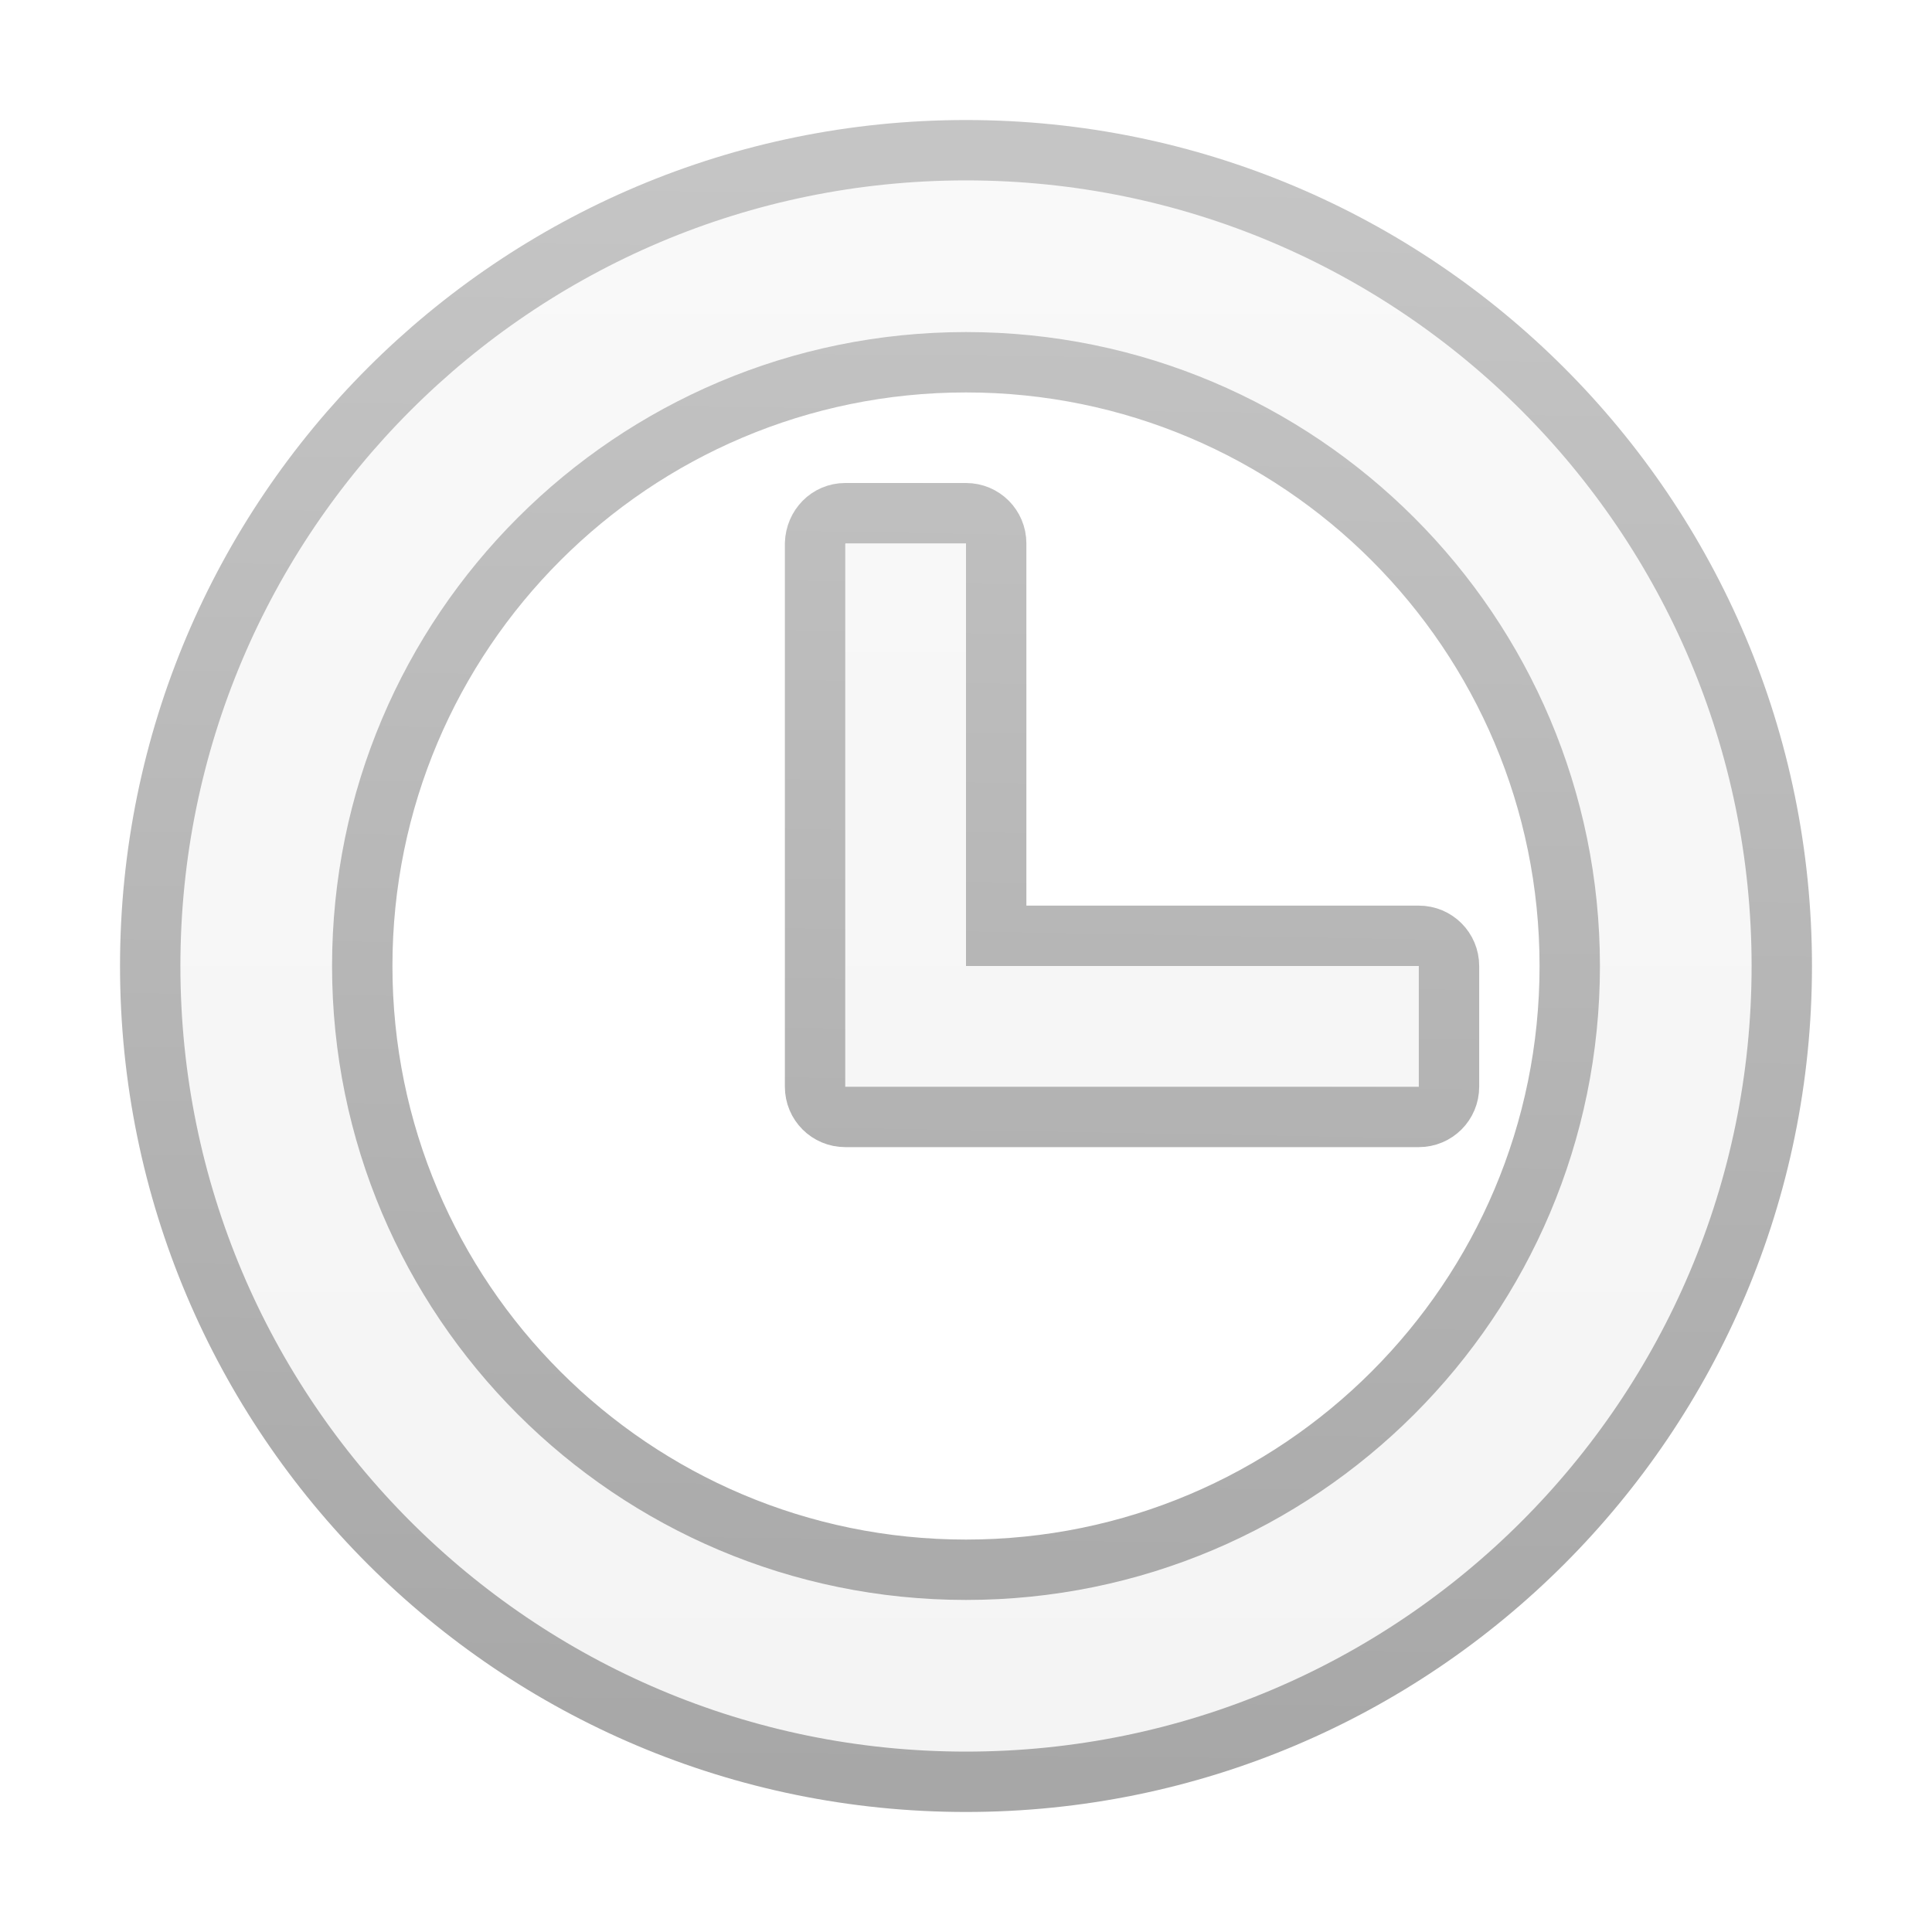
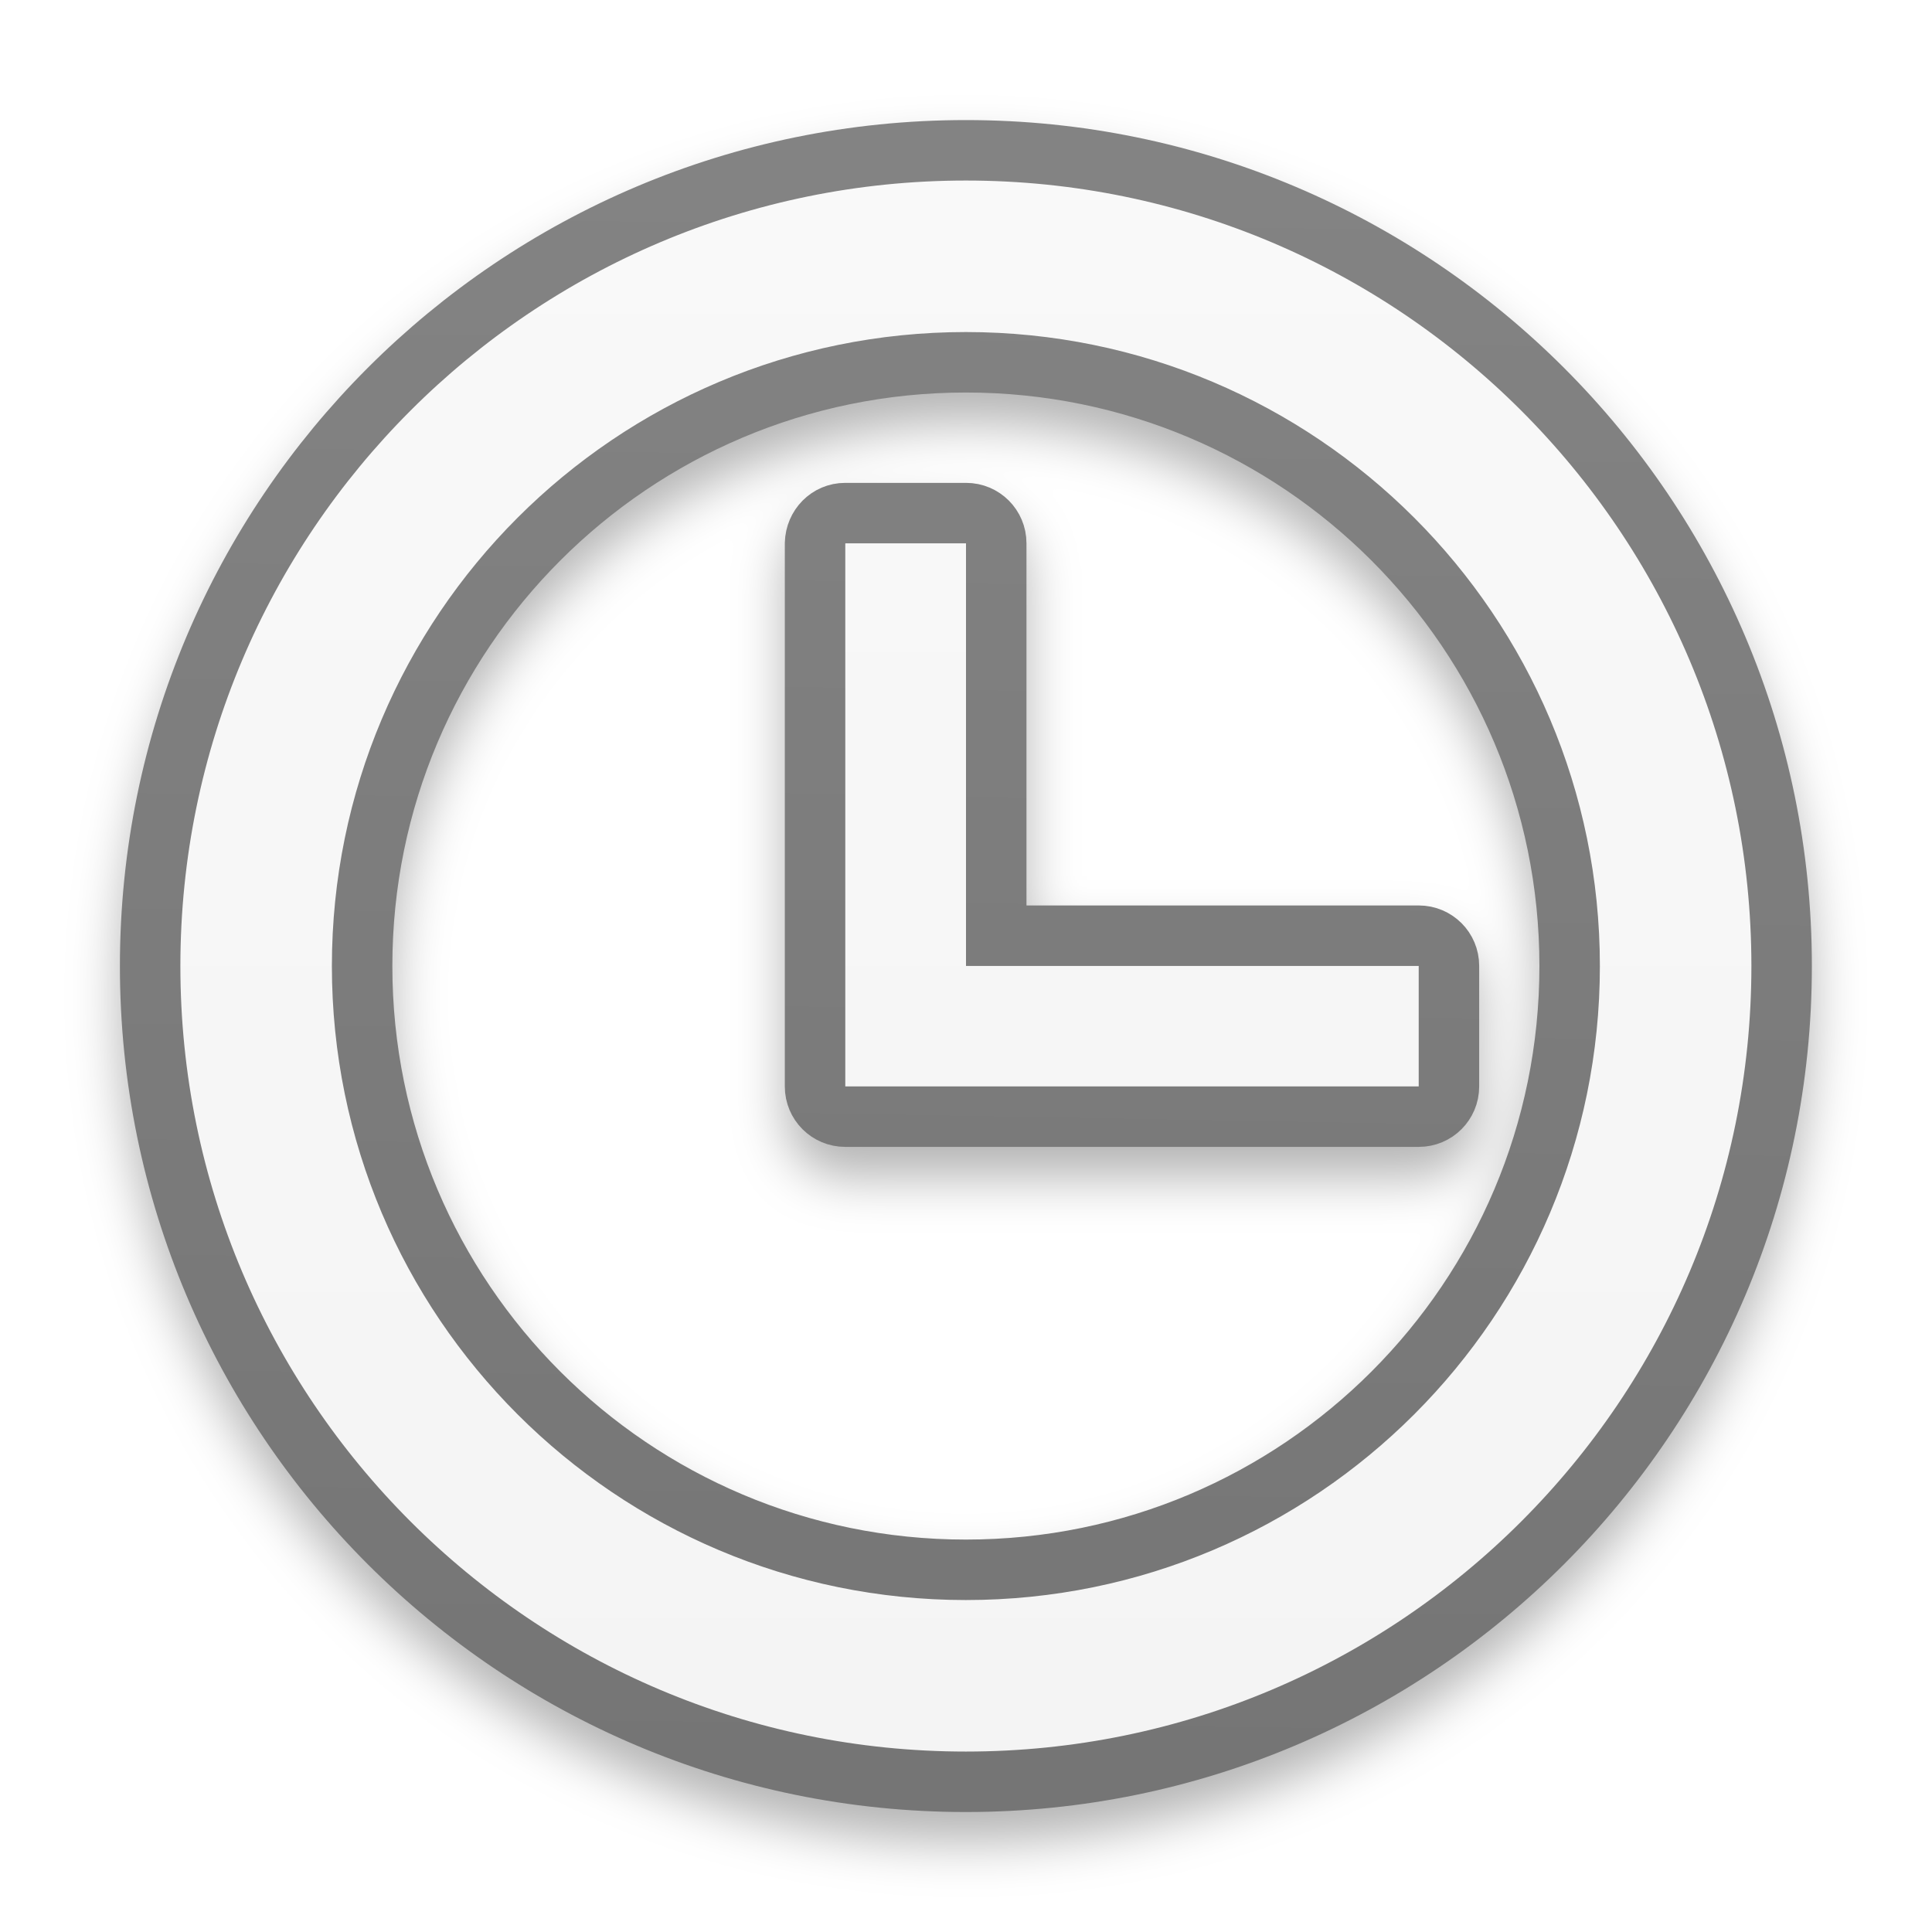
- <svg xmlns="http://www.w3.org/2000/svg" xmlns:xlink="http://www.w3.org/1999/xlink" height="32" viewBox="0 0 32 32" width="32">
-   <linearGradient id="a">
+ <svg xmlns="http://www.w3.org/2000/svg" xmlns:xlink="http://www.w3.org/1999/xlink" height="32" viewBox="0 0 8.467 8.467" width="32">
+   <filter id="a" color-interpolation-filters="sRGB" height="1.072" width="1.072" x="-.036" y="-.036">
+     <feGaussianBlur stdDeviation=".111" />
+   </filter>
+   <linearGradient id="b" gradientUnits="userSpaceOnUse" x1="3.958" x2="3.958" xlink:href="#c" y1="296.341" y2="289.192" />
+   <linearGradient id="c">
    <stop offset="0" stop-color="#f4f4f4" />
    <stop offset="1" stop-color="#f9f9f9" />
  </linearGradient>
-   <linearGradient id="b" gradientUnits="userSpaceOnUse" x1="14.961" x2="14.961" xlink:href="#a" y1="29.511" y2="2.489" />
-   <linearGradient id="c" gradientUnits="userSpaceOnUse" x1="15" x2="15" xlink:href="#a" y1="29" y2="3" />
-   <linearGradient id="d">
-     <stop offset="0" stop-color="#a7a7a7" />
-     <stop offset="1" stop-color="#c5c5c5" />
+   <linearGradient id="d" gradientUnits="userSpaceOnUse" x1=".427" x2=".499" xlink:href="#e" y1="296.305" y2="289.228" />
+   <linearGradient id="e">
+     <stop offset="0" stop-color="#757575" />
+     <stop offset="1" stop-color="#838383" />
  </linearGradient>
-   <linearGradient id="e" gradientUnits="userSpaceOnUse" x1="1.614" x2="1.886" xlink:href="#d" y1="29.375" y2="2.625" />
-   <linearGradient id="f" gradientUnits="userSpaceOnUse" x1="9" x2="9.438" xlink:href="#d" y1="28.062" y2="3.375" />
-   <path d="m16 2.488c-7.462 0-13.512 6.05-13.512 13.512 0 7.462 6.05 13.512 13.512 13.512 7.462 0 13.512-6.05 13.512-13.512 0-7.462-6.05-13.512-13.512-13.512zm0 3.512c5.523 0 10 4.477 10 10 0 5.523-4.477 10-10 10-5.523 0-10-4.477-10-10 0-5.523 4.477-10 10-10z" fill="url(#b)" stroke="url(#e)" />
-   <path d="m14 8.5c-.277 0-.49.223-.5.5v7 2c0 .277.223.5.5.5h9.5c.277 0 .5-.223.5-.5v-2c0-.277-.223-.5-.5-.5h-7v-6.5c0-.277-.223-.5-.5-.5z" fill="url(#c)" stroke="url(#f)" />
+   <linearGradient id="f" gradientUnits="userSpaceOnUse" x1="3.969" x2="3.969" xlink:href="#c" y1="296.206" y2="289.327" />
+   <linearGradient id="g" gradientUnits="userSpaceOnUse" x1="2.381" x2="2.497" xlink:href="#e" y1="295.958" y2="289.426" />
+   <g stroke-width=".265" transform="translate(0 -288.5333)">
+     <path d="m4.233 289.195c-2.044 0-3.704 1.66-3.704 3.704 0 2.044 1.66 3.704 3.704 3.704 2.044 0 3.704-1.66 3.704-3.704 0-2.044-1.66-3.704-3.704-3.704zm0 1.188c1.392 0 2.517 1.125 2.517 2.517s-1.125 2.517-2.517 2.517c-1.392 0-2.517-1.125-2.517-2.517s1.125-2.517 2.517-2.517zm-.529.403c-.143 0-.257.12-.261.257a.129.129 0 0 0 0 .005v1.852.529c0 .143.119.261.261.261h2.514c.143 0 .261-.119.261-.261v-.529c0-.143-.119-.261-.261-.261h-1.723v-1.591c0-.143-.119-.261-.261-.261z" filter="url(#a)" opacity=".3" />
+     <path d="m4.233 289.192c-1.974 0-3.575 1.601-3.575 3.575s1.601 3.575 3.575 3.575c1.974 0 3.575-1.601 3.575-3.575s-1.601-3.575-3.575-3.575zm0 .929c1.461 0 2.646 1.184 2.646 2.646 0 1.461-1.184 2.646-2.646 2.646-1.461 0-2.646-1.184-2.646-2.646 0-1.461 1.184-2.646 2.646-2.646z" fill="url(#b)" stroke="url(#d)" />
+     <path d="m3.704 290.782c-.073 0-.13.059-.132.132v1.852.529c0 .073.059.132.132.132h2.514c.073 0 .132-.059.132-.132v-.529c0-.073-.059-.132-.132-.132h-1.852v-1.72c0-.073-.059-.132-.132-.132z" fill="url(#f)" stroke="url(#g)" />
+   </g>
</svg>
